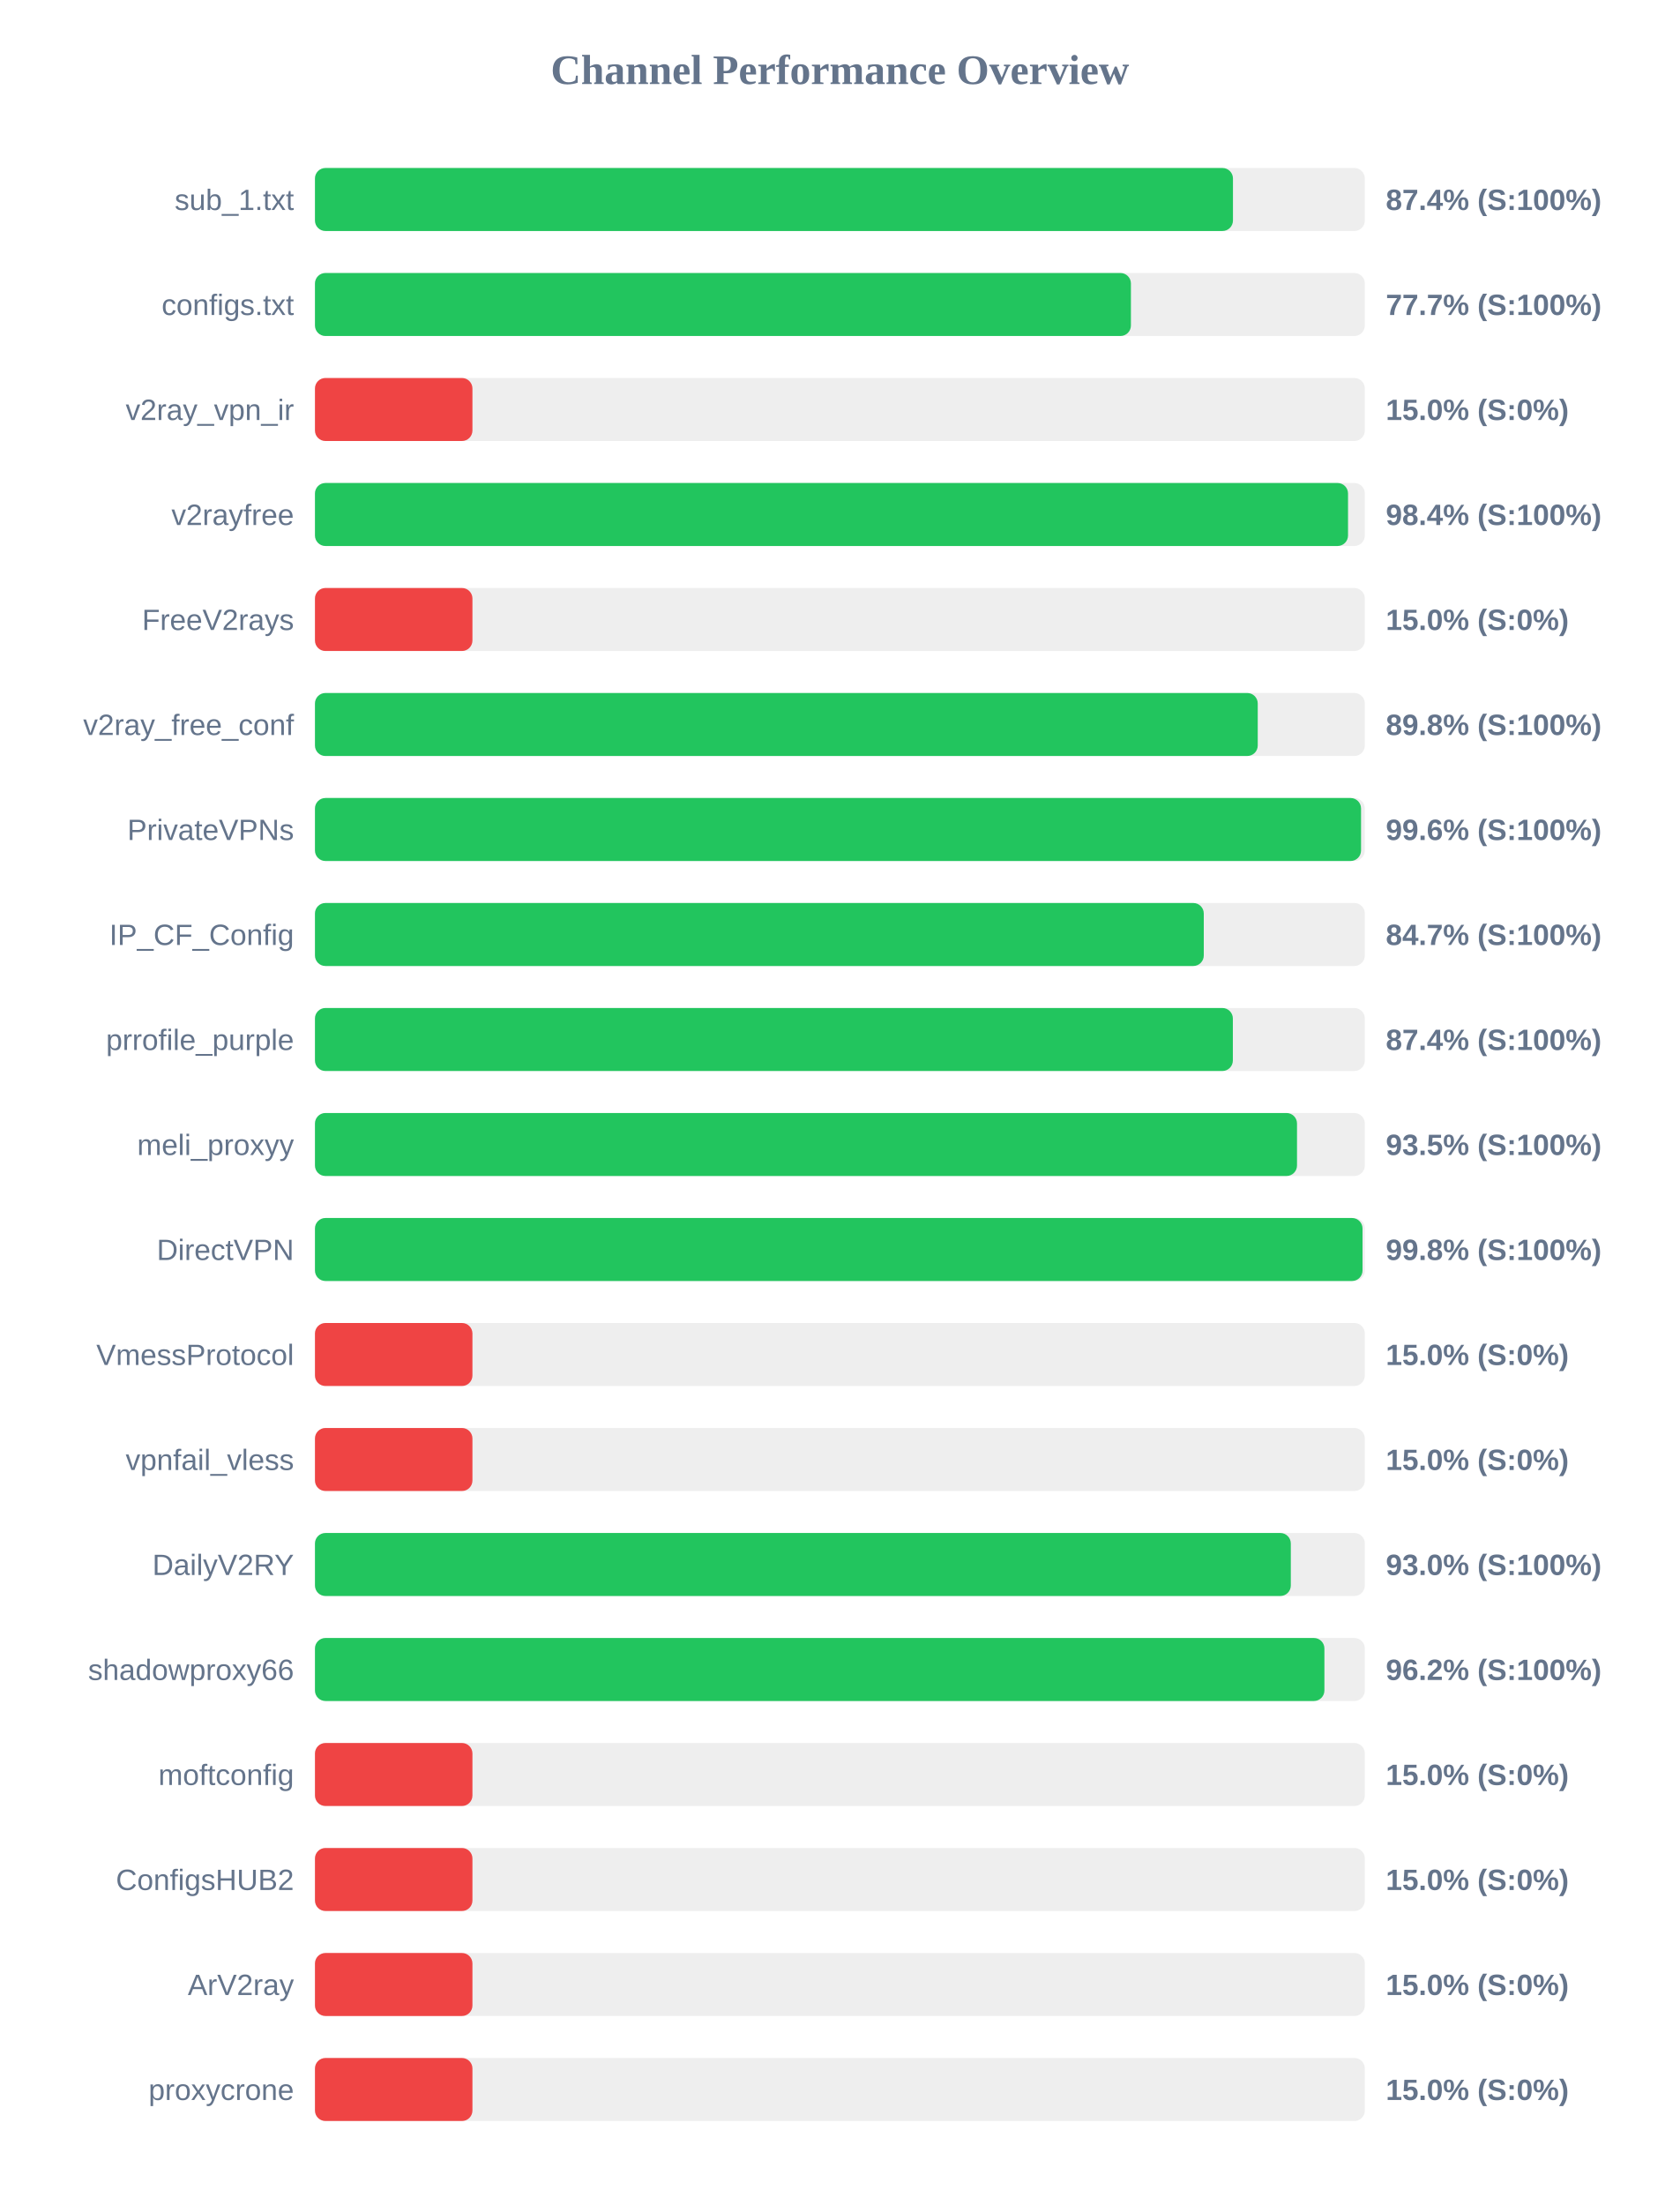
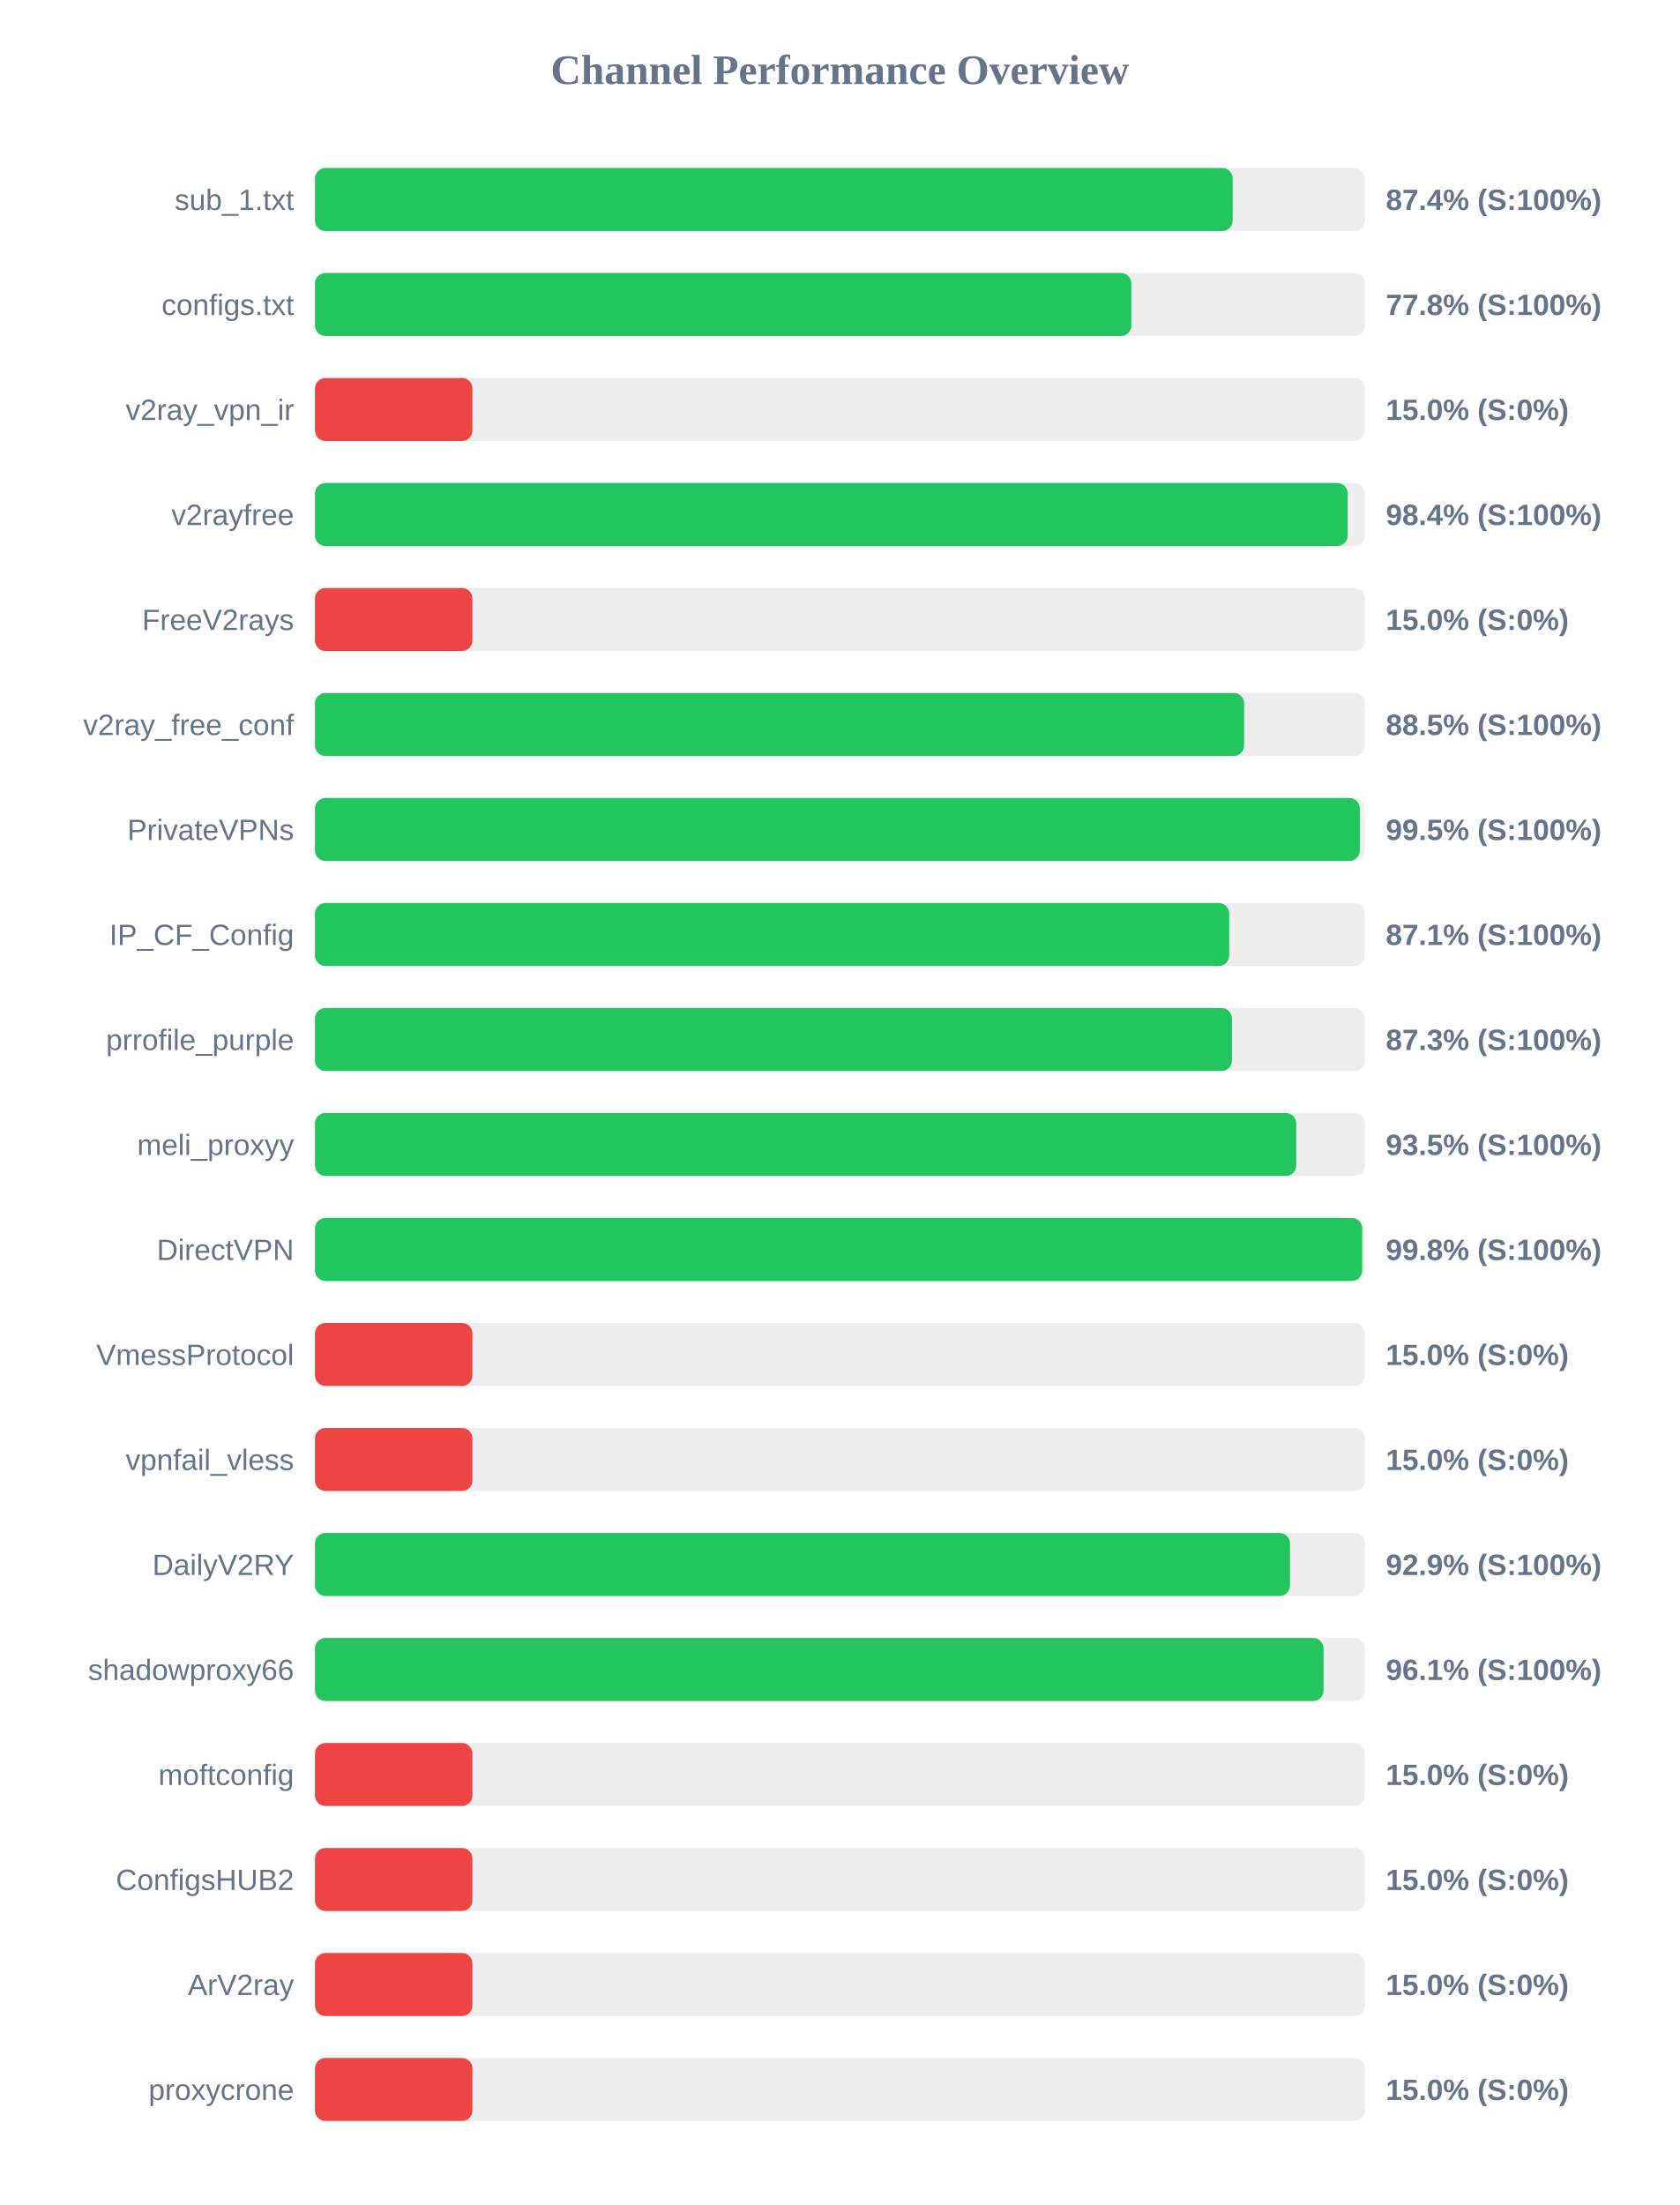
<svg xmlns="http://www.w3.org/2000/svg" width="800" height="1050" version="1.1">
  <style>
        .row { font: 14px Arial; fill: #64748b; }
        .score { font: bold 14px Arial; fill: #64748b; }
    </style>
  <text x="400" y="40" text-anchor="middle" font-size="20px" font-weight="bold" fill="#64748b">Channel Performance Overview</text>
  <rect x="150" y="80" width="500" height="30" fill="#eee" rx="5" />
-   <rect x="150" y="80" width="437.2" height="30" fill="#22c55e" rx="5" />
+   <rect x="150" y="80" width="437.05" height="30" fill="#22c55e" rx="5" />
  <text x="140" y="100" text-anchor="end" class="row">sub_1.txt</text>
  <text x="660" y="100" text-anchor="start" class="score">87.4% (S:100%)</text>
  <rect x="150" y="130" width="500" height="30" fill="#eee" rx="5" />
-   <rect x="150" y="130" width="388.6" height="30" fill="#22c55e" rx="5" />
+   <rect x="150" y="130" width="388.8" height="30" fill="#22c55e" rx="5" />
  <text x="140" y="150" text-anchor="end" class="row">configs.txt</text>
-   <text x="660" y="150" text-anchor="start" class="score">77.7% (S:100%)</text>
+   <text x="660" y="150" text-anchor="start" class="score">77.8% (S:100%)</text>
  <rect x="150" y="180" width="500" height="30" fill="#eee" rx="5" />
  <rect x="150" y="180" width="75.0" height="30" fill="#ef4444" rx="5" />
  <text x="140" y="200" text-anchor="end" class="row">v2ray_vpn_ir</text>
  <text x="660" y="200" text-anchor="start" class="score">15.0% (S:0%)</text>
  <rect x="150" y="230" width="500" height="30" fill="#eee" rx="5" />
-   <rect x="150" y="230" width="492.0" height="30" fill="#22c55e" rx="5" />
+   <rect x="150" y="230" width="491.85" height="30" fill="#22c55e" rx="5" />
  <text x="140" y="250" text-anchor="end" class="row">v2rayfree</text>
  <text x="660" y="250" text-anchor="start" class="score">98.4% (S:100%)</text>
  <rect x="150" y="280" width="500" height="30" fill="#eee" rx="5" />
  <rect x="150" y="280" width="75.0" height="30" fill="#ef4444" rx="5" />
  <text x="140" y="300" text-anchor="end" class="row">FreeV2rays</text>
  <text x="660" y="300" text-anchor="start" class="score">15.0% (S:0%)</text>
  <rect x="150" y="330" width="500" height="30" fill="#eee" rx="5" />
-   <rect x="150" y="330" width="449.0" height="30" fill="#22c55e" rx="5" />
+   <rect x="150" y="330" width="442.5" height="30" fill="#22c55e" rx="5" />
  <text x="140" y="350" text-anchor="end" class="row">v2ray_free_conf</text>
-   <text x="660" y="350" text-anchor="start" class="score">89.8% (S:100%)</text>
+   <text x="660" y="350" text-anchor="start" class="score">88.5% (S:100%)</text>
  <rect x="150" y="380" width="500" height="30" fill="#eee" rx="5" />
-   <rect x="150" y="380" width="498.2" height="30" fill="#22c55e" rx="5" />
+   <rect x="150" y="380" width="497.6" height="30" fill="#22c55e" rx="5" />
  <text x="140" y="400" text-anchor="end" class="row">PrivateVPNs</text>
-   <text x="660" y="400" text-anchor="start" class="score">99.6% (S:100%)</text>
+   <text x="660" y="400" text-anchor="start" class="score">99.5% (S:100%)</text>
  <rect x="150" y="430" width="500" height="30" fill="#eee" rx="5" />
-   <rect x="150" y="430" width="423.3" height="30" fill="#22c55e" rx="5" />
+   <rect x="150" y="430" width="435.4" height="30" fill="#22c55e" rx="5" />
  <text x="140" y="450" text-anchor="end" class="row">IP_CF_Config</text>
-   <text x="660" y="450" text-anchor="start" class="score">84.7% (S:100%)</text>
+   <text x="660" y="450" text-anchor="start" class="score">87.1% (S:100%)</text>
  <rect x="150" y="480" width="500" height="30" fill="#eee" rx="5" />
-   <rect x="150" y="480" width="437.15" height="30" fill="#22c55e" rx="5" />
+   <rect x="150" y="480" width="436.7" height="30" fill="#22c55e" rx="5" />
  <text x="140" y="500" text-anchor="end" class="row">prrofile_purple</text>
-   <text x="660" y="500" text-anchor="start" class="score">87.4% (S:100%)</text>
+   <text x="660" y="500" text-anchor="start" class="score">87.3% (S:100%)</text>
  <rect x="150" y="530" width="500" height="30" fill="#eee" rx="5" />
-   <rect x="150" y="530" width="467.7" height="30" fill="#22c55e" rx="5" />
+   <rect x="150" y="530" width="467.35" height="30" fill="#22c55e" rx="5" />
  <text x="140" y="550" text-anchor="end" class="row">meli_proxyy</text>
  <text x="660" y="550" text-anchor="start" class="score">93.5% (S:100%)</text>
  <rect x="150" y="580" width="500" height="30" fill="#eee" rx="5" />
-   <rect x="150" y="580" width="498.9" height="30" fill="#22c55e" rx="5" />
+   <rect x="150" y="580" width="498.75" height="30" fill="#22c55e" rx="5" />
  <text x="140" y="600" text-anchor="end" class="row">DirectVPN</text>
  <text x="660" y="600" text-anchor="start" class="score">99.8% (S:100%)</text>
  <rect x="150" y="630" width="500" height="30" fill="#eee" rx="5" />
  <rect x="150" y="630" width="75.0" height="30" fill="#ef4444" rx="5" />
  <text x="140" y="650" text-anchor="end" class="row">VmessProtocol</text>
  <text x="660" y="650" text-anchor="start" class="score">15.0% (S:0%)</text>
  <rect x="150" y="680" width="500" height="30" fill="#eee" rx="5" />
  <rect x="150" y="680" width="75.0" height="30" fill="#ef4444" rx="5" />
  <text x="140" y="700" text-anchor="end" class="row">vpnfail_vless</text>
  <text x="660" y="700" text-anchor="start" class="score">15.0% (S:0%)</text>
  <rect x="150" y="730" width="500" height="30" fill="#eee" rx="5" />
-   <rect x="150" y="730" width="464.75" height="30" fill="#22c55e" rx="5" />
+   <rect x="150" y="730" width="464.35" height="30" fill="#22c55e" rx="5" />
  <text x="140" y="750" text-anchor="end" class="row">DailyV2RY</text>
-   <text x="660" y="750" text-anchor="start" class="score">93.0% (S:100%)</text>
+   <text x="660" y="750" text-anchor="start" class="score">92.9% (S:100%)</text>
  <rect x="150" y="780" width="500" height="30" fill="#eee" rx="5" />
-   <rect x="150" y="780" width="480.75" height="30" fill="#22c55e" rx="5" />
+   <rect x="150" y="780" width="480.35" height="30" fill="#22c55e" rx="5" />
  <text x="140" y="800" text-anchor="end" class="row">shadowproxy66</text>
-   <text x="660" y="800" text-anchor="start" class="score">96.2% (S:100%)</text>
+   <text x="660" y="800" text-anchor="start" class="score">96.1% (S:100%)</text>
  <rect x="150" y="830" width="500" height="30" fill="#eee" rx="5" />
  <rect x="150" y="830" width="75.0" height="30" fill="#ef4444" rx="5" />
  <text x="140" y="850" text-anchor="end" class="row">moftconfig</text>
  <text x="660" y="850" text-anchor="start" class="score">15.0% (S:0%)</text>
  <rect x="150" y="880" width="500" height="30" fill="#eee" rx="5" />
  <rect x="150" y="880" width="75.0" height="30" fill="#ef4444" rx="5" />
  <text x="140" y="900" text-anchor="end" class="row">ConfigsHUB2</text>
  <text x="660" y="900" text-anchor="start" class="score">15.0% (S:0%)</text>
  <rect x="150" y="930" width="500" height="30" fill="#eee" rx="5" />
  <rect x="150" y="930" width="75.0" height="30" fill="#ef4444" rx="5" />
  <text x="140" y="950" text-anchor="end" class="row">ArV2ray</text>
  <text x="660" y="950" text-anchor="start" class="score">15.0% (S:0%)</text>
  <rect x="150" y="980" width="500" height="30" fill="#eee" rx="5" />
  <rect x="150" y="980" width="75.0" height="30" fill="#ef4444" rx="5" />
  <text x="140" y="1000" text-anchor="end" class="row">proxycrone</text>
  <text x="660" y="1000" text-anchor="start" class="score">15.0% (S:0%)</text>
</svg>
